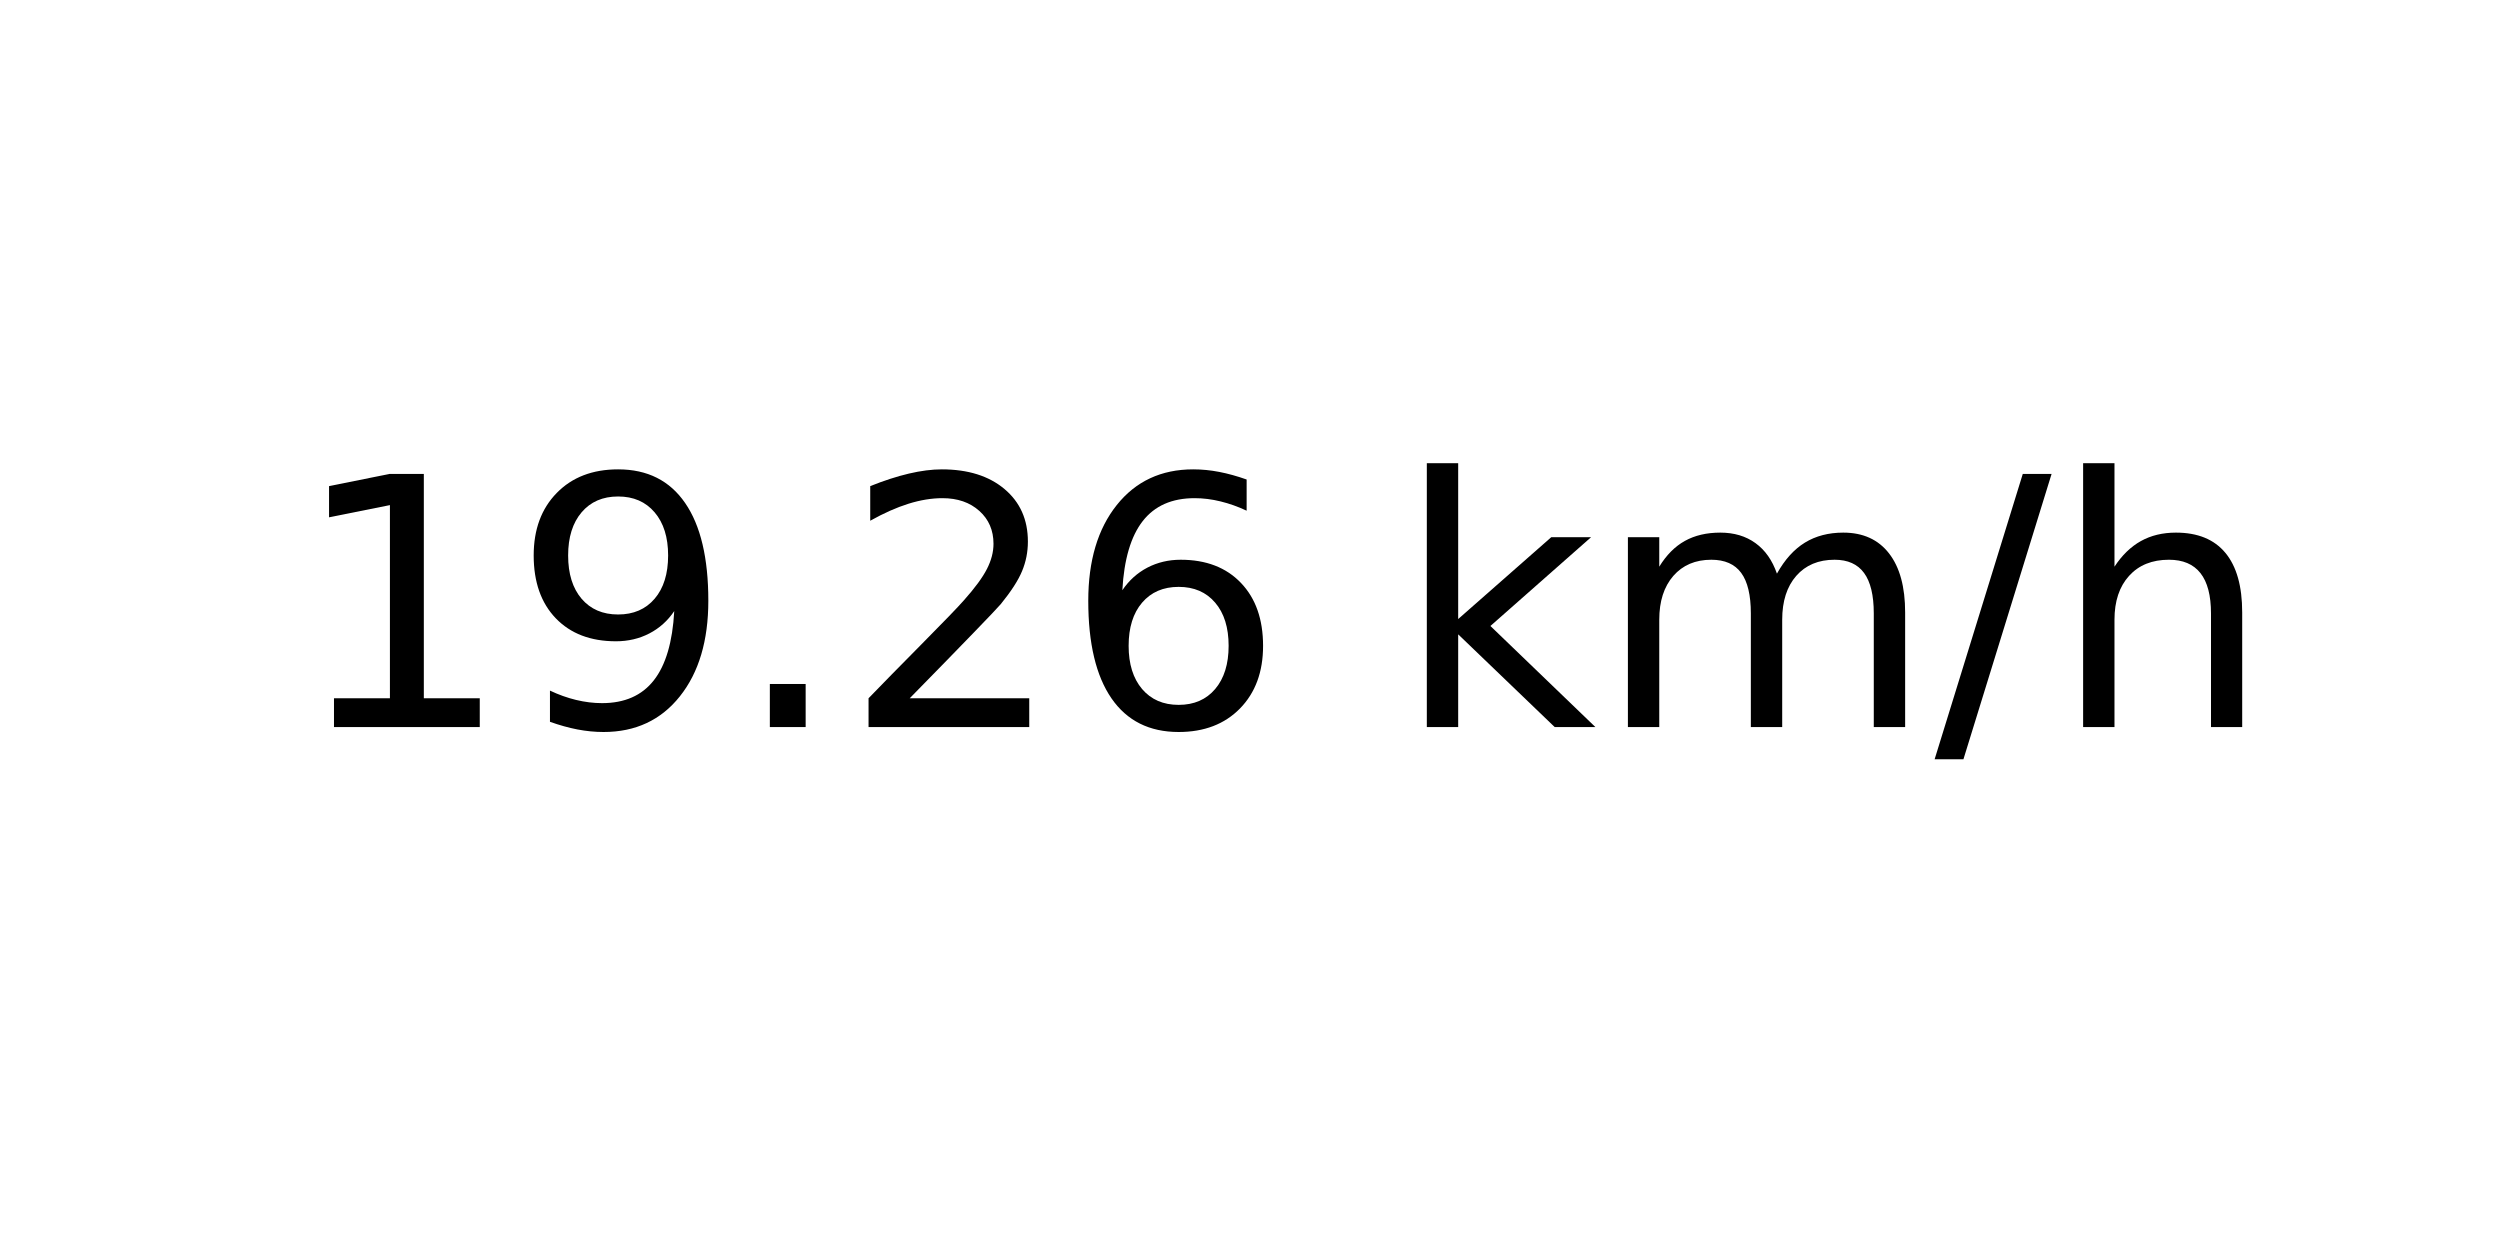
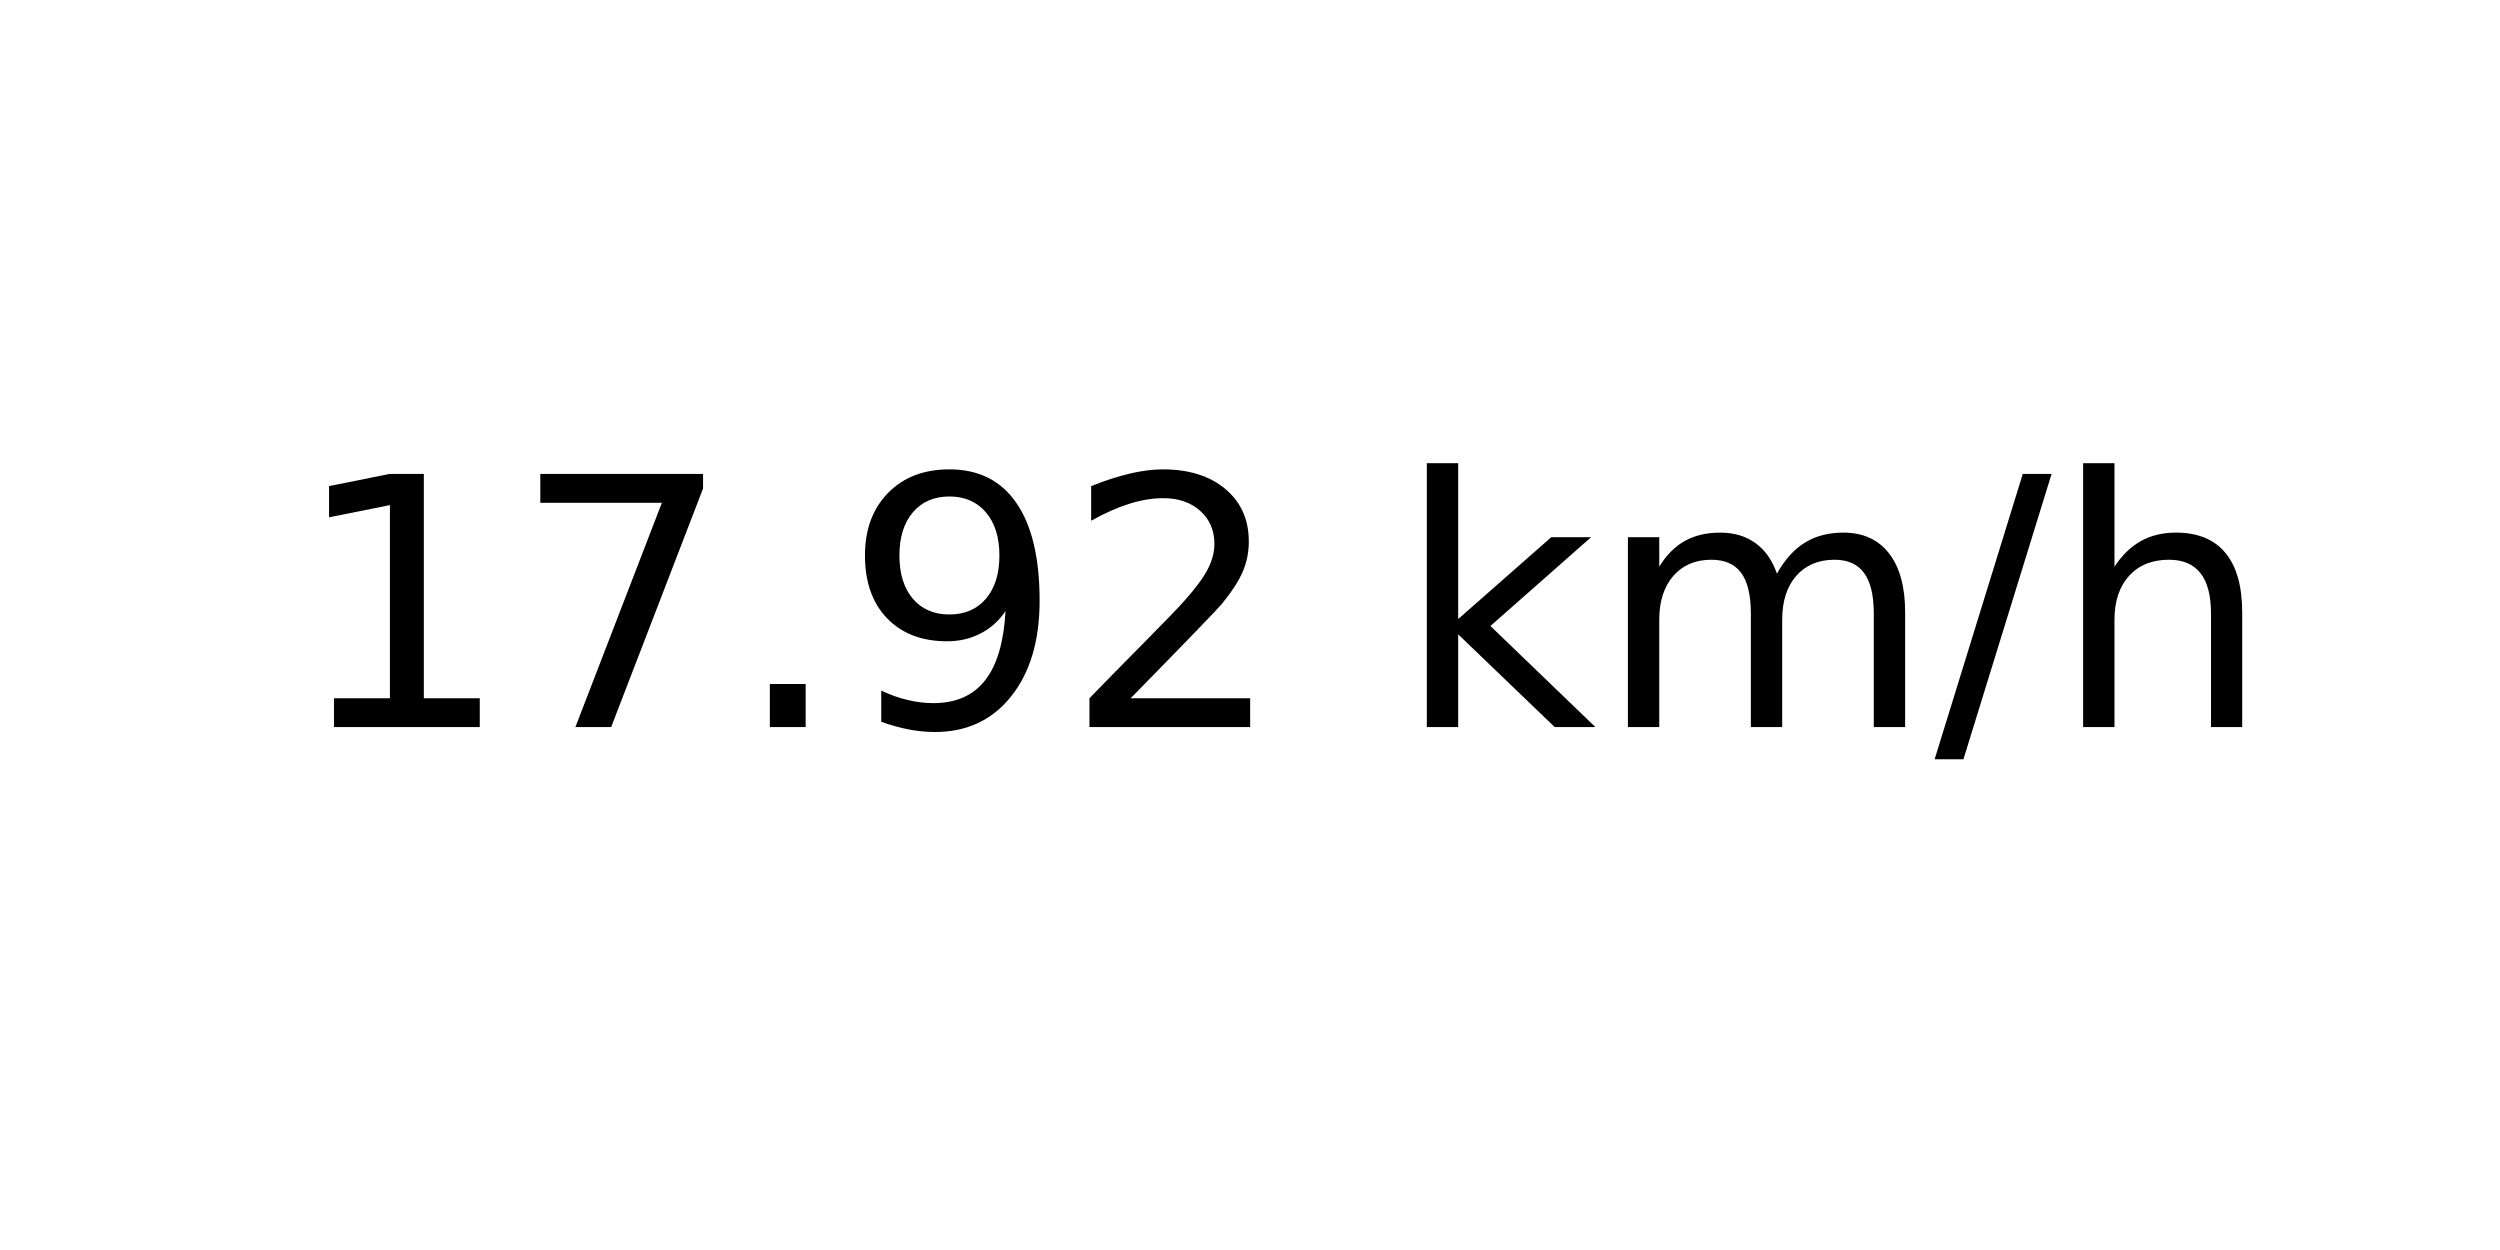
<svg xmlns="http://www.w3.org/2000/svg" xmlns:xlink="http://www.w3.org/1999/xlink" width="72pt" height="36pt" viewBox="0 0 72 36" version="1.1">
  <defs>
    <style type="text/css">*{stroke-linejoin: round; stroke-linecap: butt}</style>
  </defs>
  <g id="figure_1">
    <g id="axes_1">
      <g id="text_1">
        <g transform="translate(8.378125 20.93937) scale(0.1 -0.1)">
          <defs>
            <path id="DejaVuSans-31" d="M 794 531  L 1825 531  L 1825 4091  L 703 3866  L 703 4441  L 1819 4666  L 2450 4666  L 2450 531  L 3481 531  L 3481 0  L 794 0  L 794 531  z " transform="scale(0.015625)" />
+             <path id="DejaVuSans-37" d="M 525 4666  L 3525 4666  L 3525 4397  L 1831 0  L 1172 0  L 2766 4134  L 525 4134  L 525 4666  z " transform="scale(0.015625)" />
+             <path id="DejaVuSans-2e" d="M 684 794  L 1344 794  L 1344 0  L 684 0  L 684 794  z " transform="scale(0.015625)" />
            <path id="DejaVuSans-39" d="M 703 97  L 703 672  Q 941 559 1184 500  Q 1428 441 1663 441  Q 2288 441 2617 861  Q 2947 1281 2994 2138  Q 2813 1869 2534 1725  Q 2256 1581 1919 1581  Q 1219 1581 811 2004  Q 403 2428 403 3163  Q 403 3881 828 4315  Q 1253 4750 1959 4750  Q 2769 4750 3195 4129  Q 3622 3509 3622 2328  Q 3622 1225 3098 567  Q 2575 -91 1691 -91  Q 1453 -91 1209 -44  Q 966 3 703 97  z M 1959 2075  Q 2384 2075 2632 2365  Q 2881 2656 2881 3163  Q 2881 3666 2632 3958  Q 2384 4250 1959 4250  Q 1534 4250 1286 3958  Q 1038 3666 1038 3163  Q 1038 2656 1286 2365  Q 1534 2075 1959 2075  z " transform="scale(0.015625)" />
-             <path id="DejaVuSans-2e" d="M 684 794  L 1344 794  L 1344 0  L 684 0  L 684 794  z " transform="scale(0.015625)" />
            <path id="DejaVuSans-32" d="M 1228 531  L 3431 531  L 3431 0  L 469 0  L 469 531  Q 828 903 1448 1529  Q 2069 2156 2228 2338  Q 2531 2678 2651 2914  Q 2772 3150 2772 3378  Q 2772 3750 2511 3984  Q 2250 4219 1831 4219  Q 1534 4219 1204 4116  Q 875 4013 500 3803  L 500 4441  Q 881 4594 1212 4672  Q 1544 4750 1819 4750  Q 2544 4750 2975 4387  Q 3406 4025 3406 3419  Q 3406 3131 3298 2873  Q 3191 2616 2906 2266  Q 2828 2175 2409 1742  Q 1991 1309 1228 531  z " transform="scale(0.015625)" />
-             <path id="DejaVuSans-36" d="M 2113 2584  Q 1688 2584 1439 2293  Q 1191 2003 1191 1497  Q 1191 994 1439 701  Q 1688 409 2113 409  Q 2538 409 2786 701  Q 3034 994 3034 1497  Q 3034 2003 2786 2293  Q 2538 2584 2113 2584  z M 3366 4563  L 3366 3988  Q 3128 4100 2886 4159  Q 2644 4219 2406 4219  Q 1781 4219 1451 3797  Q 1122 3375 1075 2522  Q 1259 2794 1537 2939  Q 1816 3084 2150 3084  Q 2853 3084 3261 2657  Q 3669 2231 3669 1497  Q 3669 778 3244 343  Q 2819 -91 2113 -91  Q 1303 -91 875 529  Q 447 1150 447 2328  Q 447 3434 972 4092  Q 1497 4750 2381 4750  Q 2619 4750 2861 4703  Q 3103 4656 3366 4563  z " transform="scale(0.015625)" />
            <path id="DejaVuSans-20" transform="scale(0.015625)" />
            <path id="DejaVuSans-6b" d="M 581 4863  L 1159 4863  L 1159 1991  L 2875 3500  L 3609 3500  L 1753 1863  L 3688 0  L 2938 0  L 1159 1709  L 1159 0  L 581 0  L 581 4863  z " transform="scale(0.015625)" />
            <path id="DejaVuSans-6d" d="M 3328 2828  Q 3544 3216 3844 3400  Q 4144 3584 4550 3584  Q 5097 3584 5394 3201  Q 5691 2819 5691 2113  L 5691 0  L 5113 0  L 5113 2094  Q 5113 2597 4934 2840  Q 4756 3084 4391 3084  Q 3944 3084 3684 2787  Q 3425 2491 3425 1978  L 3425 0  L 2847 0  L 2847 2094  Q 2847 2600 2669 2842  Q 2491 3084 2119 3084  Q 1678 3084 1418 2786  Q 1159 2488 1159 1978  L 1159 0  L 581 0  L 581 3500  L 1159 3500  L 1159 2956  Q 1356 3278 1631 3431  Q 1906 3584 2284 3584  Q 2666 3584 2933 3390  Q 3200 3197 3328 2828  z " transform="scale(0.015625)" />
            <path id="DejaVuSans-2f" d="M 1625 4666  L 2156 4666  L 531 -594  L 0 -594  L 1625 4666  z " transform="scale(0.015625)" />
            <path id="DejaVuSans-68" d="M 3513 2113  L 3513 0  L 2938 0  L 2938 2094  Q 2938 2591 2744 2837  Q 2550 3084 2163 3084  Q 1697 3084 1428 2787  Q 1159 2491 1159 1978  L 1159 0  L 581 0  L 581 4863  L 1159 4863  L 1159 2956  Q 1366 3272 1645 3428  Q 1925 3584 2291 3584  Q 2894 3584 3203 3211  Q 3513 2838 3513 2113  z " transform="scale(0.015625)" />
          </defs>
          <use xlink:href="#DejaVuSans-31" />
-           <use xlink:href="#DejaVuSans-39" x="63.623" />
+           <use xlink:href="#DejaVuSans-37" x="63.623" />
          <use xlink:href="#DejaVuSans-2e" x="127.246" />
-           <use xlink:href="#DejaVuSans-32" x="159.033" />
-           <use xlink:href="#DejaVuSans-36" x="222.656" />
+           <use xlink:href="#DejaVuSans-39" x="159.033" />
+           <use xlink:href="#DejaVuSans-32" x="222.656" />
          <use xlink:href="#DejaVuSans-20" x="286.279" />
          <use xlink:href="#DejaVuSans-6b" x="318.066" />
          <use xlink:href="#DejaVuSans-6d" x="375.977" />
          <use xlink:href="#DejaVuSans-2f" x="473.389" />
          <use xlink:href="#DejaVuSans-68" x="507.08" />
        </g>
      </g>
    </g>
  </g>
</svg>
